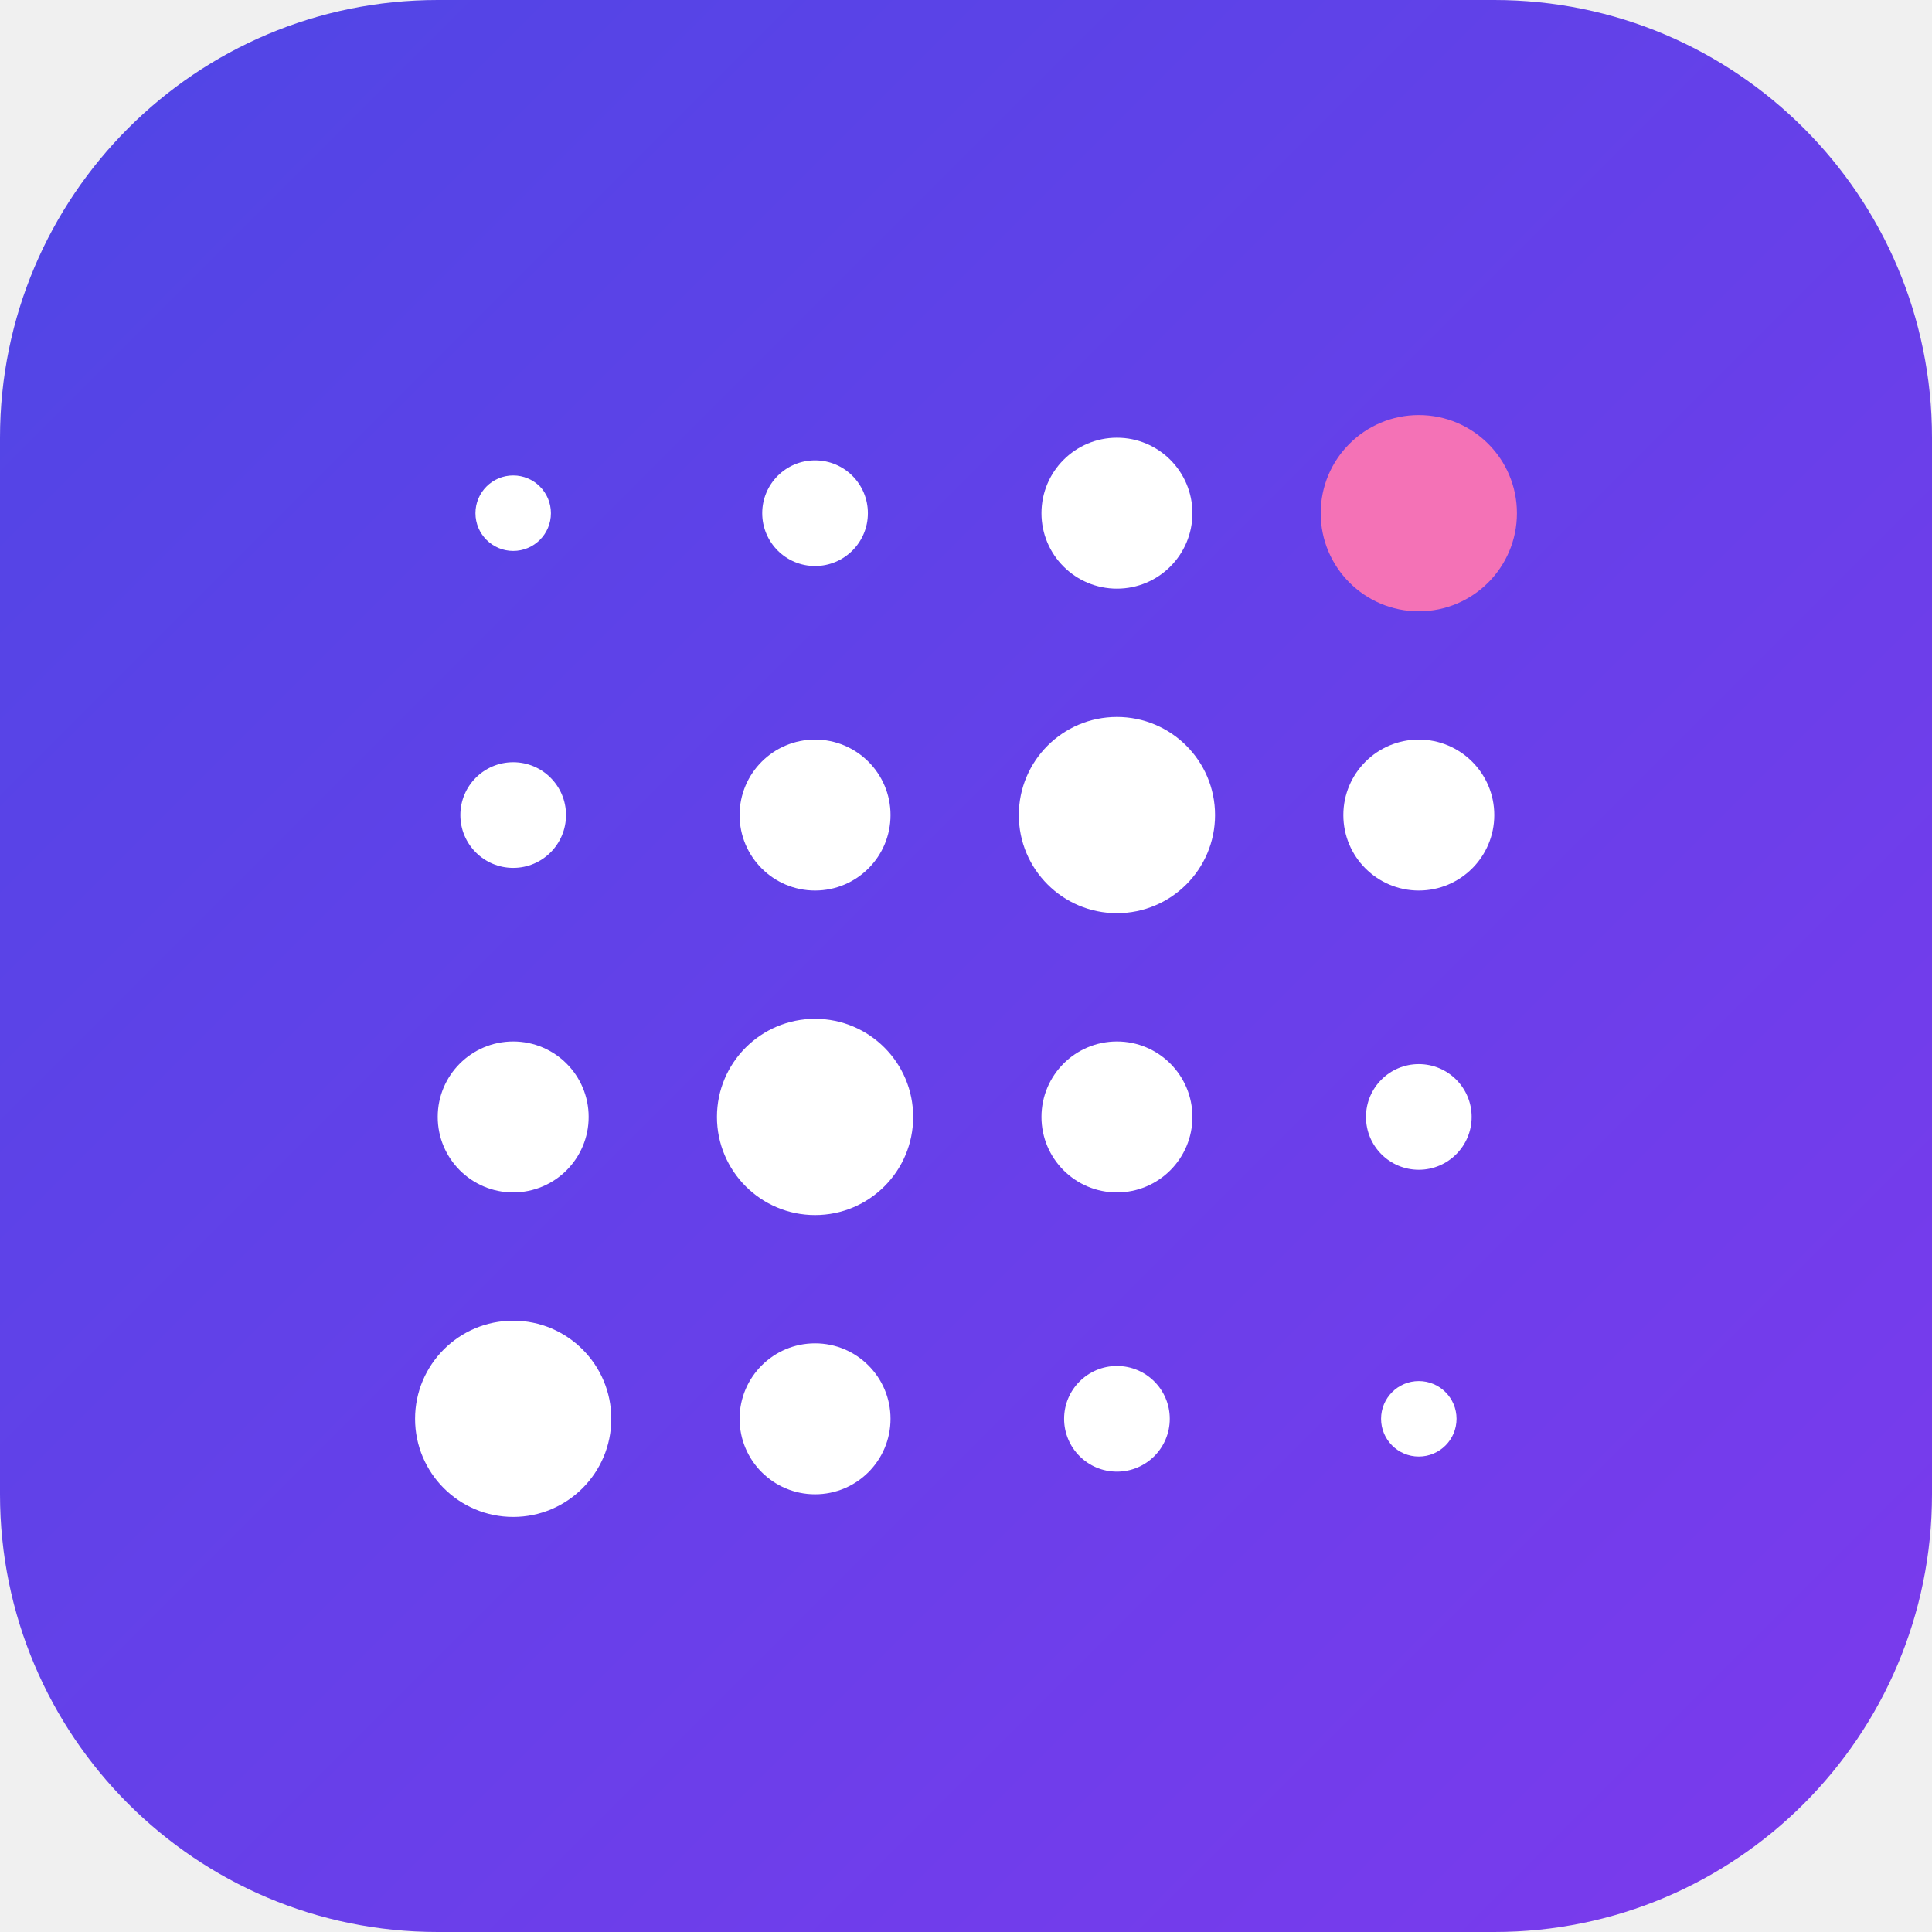
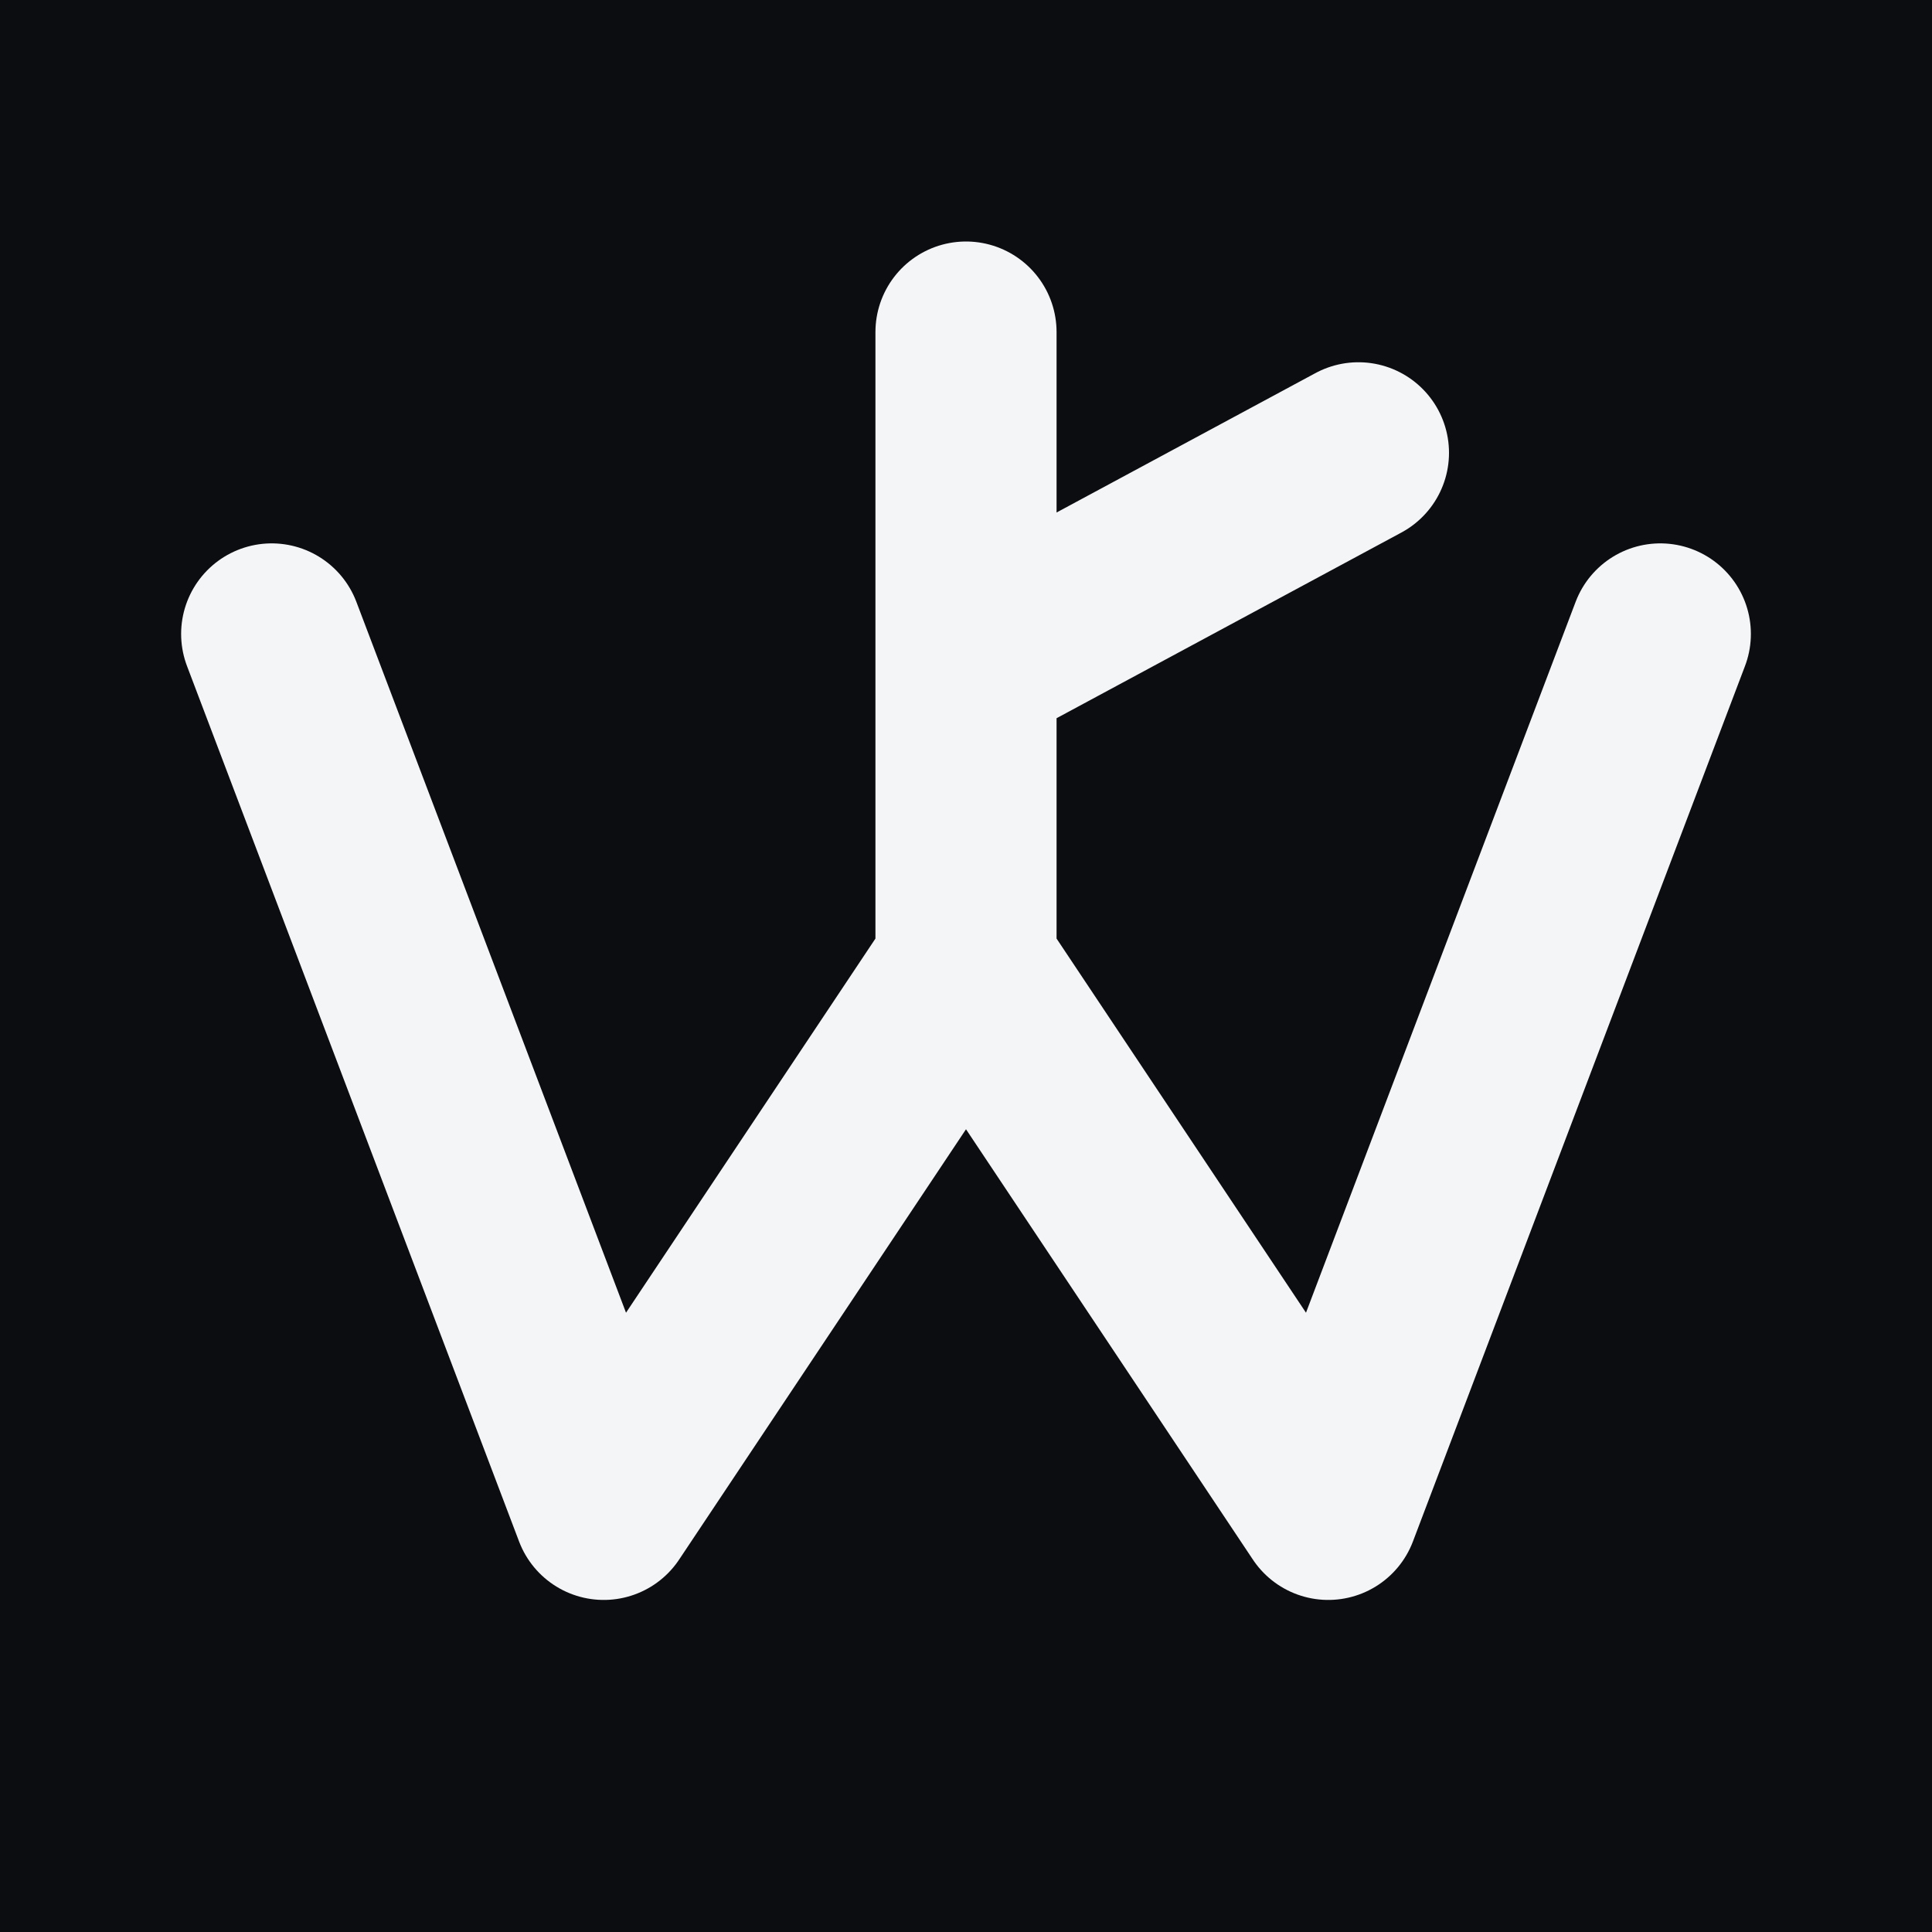
<svg xmlns="http://www.w3.org/2000/svg" width="512" height="512" viewBox="0 0 512 512">
-   <defs>
-     <linearGradient id="g" x1="0" y1="0" x2="1" y2="1">
-       <stop offset="0" stop-color="#4F46E5" />
-       <stop offset="1" stop-color="#7C3AED" />
-     </linearGradient>
-   </defs>
-   <rect width="512" height="512" rx="116" fill="url(#g)" />
-   <circle cx="136" cy="136" r="10" fill="#ffffff" />
-   <circle cx="216" cy="136" r="14" fill="#ffffff" />
-   <circle cx="296" cy="136" r="20" fill="#ffffff" />
-   <circle cx="376" cy="136" r="26" fill="#F472B6" />
-   <circle cx="136" cy="216" r="14" fill="#ffffff" />
-   <circle cx="216" cy="216" r="20" fill="#ffffff" />
-   <circle cx="296" cy="216" r="26" fill="#ffffff" />
-   <circle cx="376" cy="216" r="20" fill="#ffffff" />
-   <circle cx="136" cy="296" r="20" fill="#ffffff" />
-   <circle cx="216" cy="296" r="26" fill="#ffffff" />
-   <circle cx="296" cy="296" r="20" fill="#ffffff" />
-   <circle cx="376" cy="296" r="14" fill="#ffffff" />
-   <circle cx="136" cy="376" r="26" fill="#ffffff" />
-   <circle cx="216" cy="376" r="20" fill="#ffffff" />
-   <circle cx="296" cy="376" r="14" fill="#ffffff" />
-   <circle cx="376" cy="376" r="10" fill="#ffffff" />
+   <rect width="512" height="512" fill="#0b0d10" />
+   <g transform="scale(16)" fill="none" stroke="#f3f5f7" stroke-width="3" stroke-linecap="round" stroke-linejoin="round">
+     <path d="M4.5 10.5 10 25l6-9 6 9 5.5-14.5M16 16V5.5M16 11l6.5-3.5" />
+   </g>
</svg>
